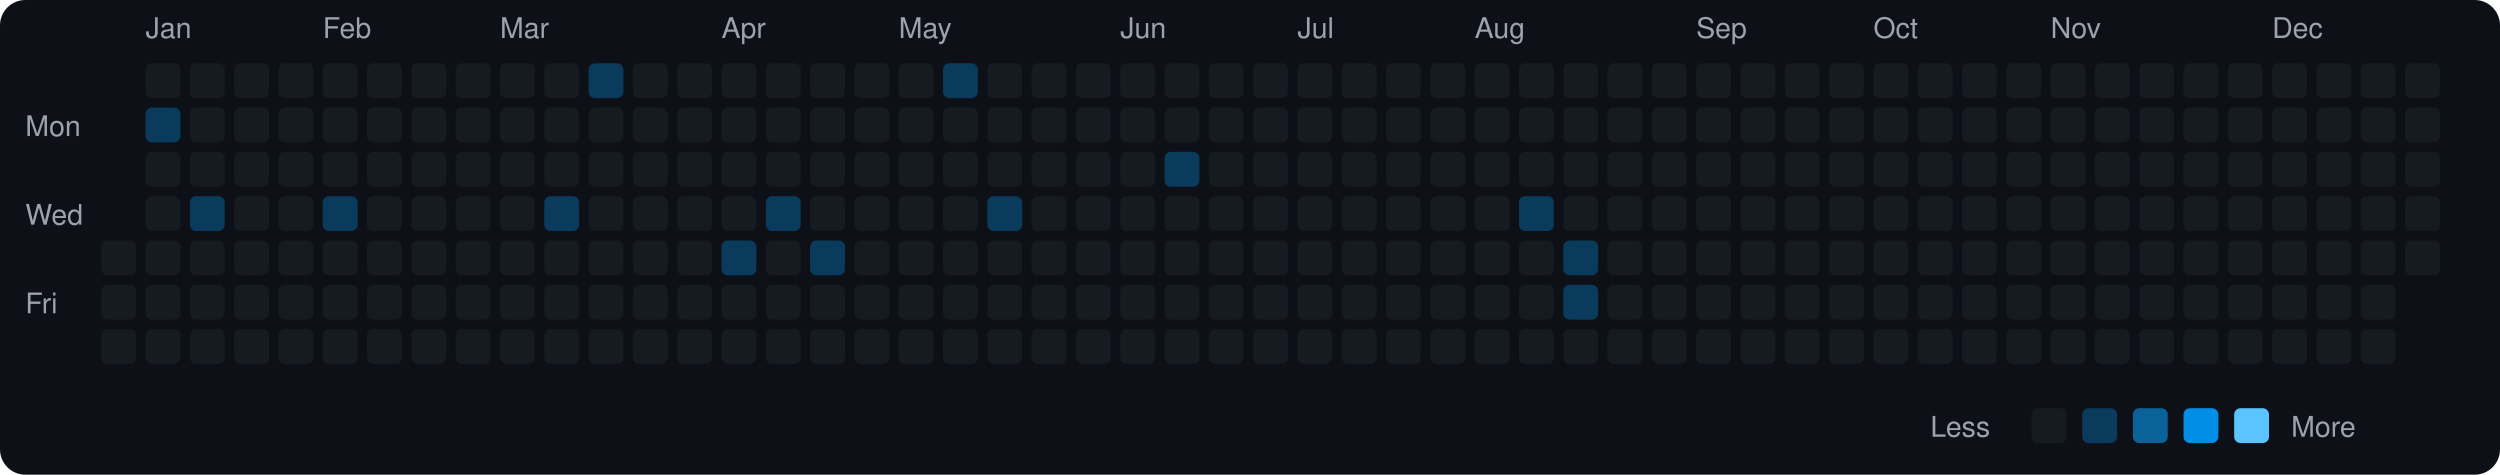
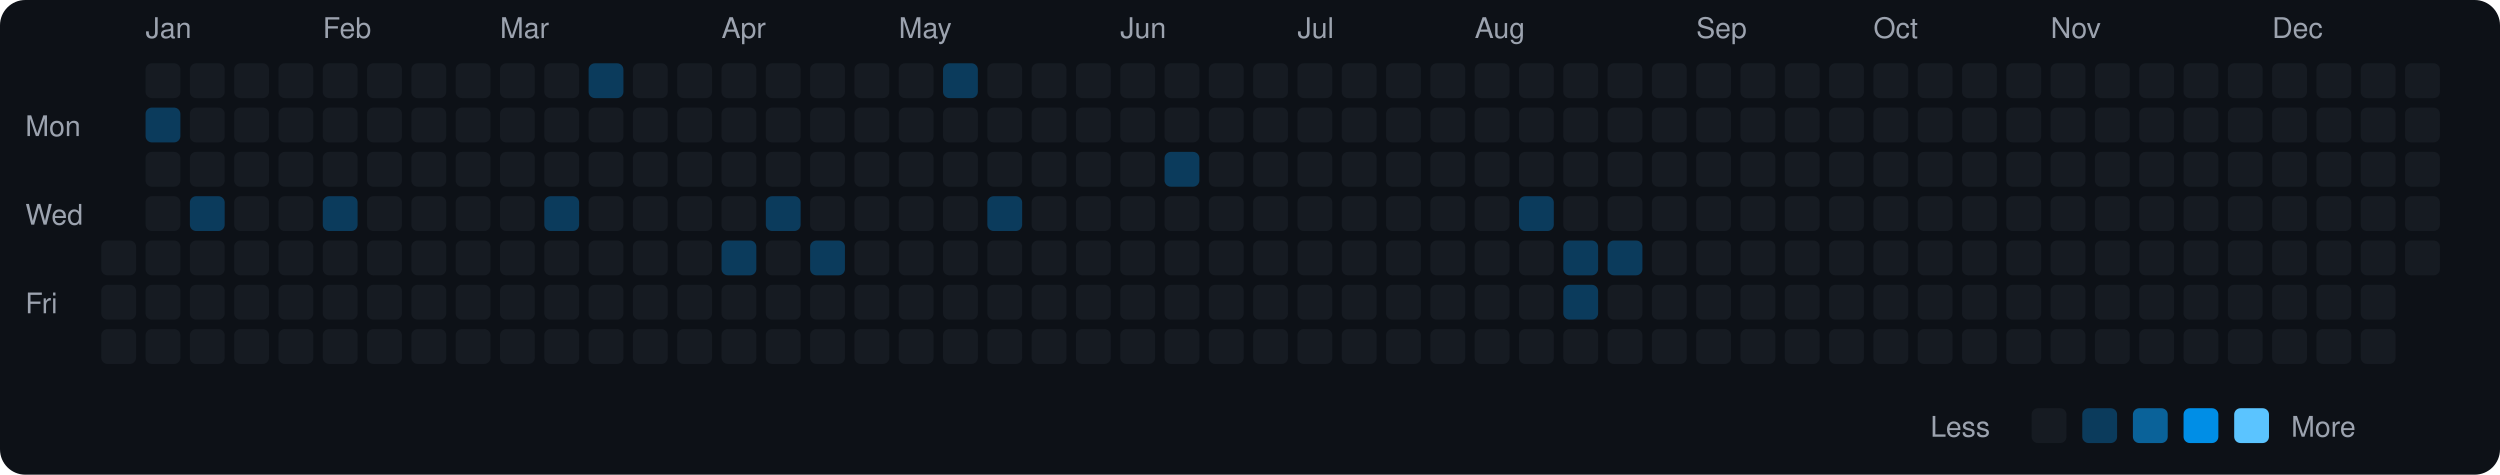
<svg xmlns="http://www.w3.org/2000/svg" viewBox="0 0 790 150" width="790" height="150">
  <rect width="790" height="150" fill="#0d1117" rx="8" ry="8" />
  <text x="8" y="43" fill="#9ca3af" font-size="9" font-family="-apple-system, BlinkMacSystemFont, 'Segoe UI', Helvetica, Arial, sans-serif">Mon</text>
  <text x="8" y="71" fill="#9ca3af" font-size="9" font-family="-apple-system, BlinkMacSystemFont, 'Segoe UI', Helvetica, Arial, sans-serif">Wed</text>
  <text x="8" y="99" fill="#9ca3af" font-size="9" font-family="-apple-system, BlinkMacSystemFont, 'Segoe UI', Helvetica, Arial, sans-serif">Fri</text>
  <rect x="32" y="76" width="11" height="11" rx="2" ry="2" fill="#161b22">
    </rect>
  <rect x="32" y="90" width="11" height="11" rx="2" ry="2" fill="#161b22">
    </rect>
  <rect x="32" y="104" width="11" height="11" rx="2" ry="2" fill="#161b22">
    </rect>
  <text x="46" y="12" fill="#9ca3af" font-size="9" font-family="-apple-system, BlinkMacSystemFont, 'Segoe UI', Helvetica, Arial, sans-serif">Jan</text>
  <rect x="46" y="20" width="11" height="11" rx="2" ry="2" fill="#161b22">
    </rect>
  <rect x="46" y="34" width="11" height="11" rx="2" ry="2" fill="#0b3b5c">
    </rect>
  <rect x="46" y="48" width="11" height="11" rx="2" ry="2" fill="#161b22">
    </rect>
  <rect x="46" y="62" width="11" height="11" rx="2" ry="2" fill="#161b22">
    </rect>
  <rect x="46" y="76" width="11" height="11" rx="2" ry="2" fill="#161b22">
    </rect>
  <rect x="46" y="90" width="11" height="11" rx="2" ry="2" fill="#161b22">
    </rect>
  <rect x="46" y="104" width="11" height="11" rx="2" ry="2" fill="#161b22">
    </rect>
  <rect x="60" y="20" width="11" height="11" rx="2" ry="2" fill="#161b22">
    </rect>
  <rect x="60" y="34" width="11" height="11" rx="2" ry="2" fill="#161b22">
    </rect>
  <rect x="60" y="48" width="11" height="11" rx="2" ry="2" fill="#161b22">
    </rect>
  <rect x="60" y="62" width="11" height="11" rx="2" ry="2" fill="#0b3b5c">
    </rect>
  <rect x="60" y="76" width="11" height="11" rx="2" ry="2" fill="#161b22">
    </rect>
  <rect x="60" y="90" width="11" height="11" rx="2" ry="2" fill="#161b22">
    </rect>
  <rect x="60" y="104" width="11" height="11" rx="2" ry="2" fill="#161b22">
    </rect>
  <rect x="74" y="20" width="11" height="11" rx="2" ry="2" fill="#161b22">
    </rect>
  <rect x="74" y="34" width="11" height="11" rx="2" ry="2" fill="#161b22">
    </rect>
  <rect x="74" y="48" width="11" height="11" rx="2" ry="2" fill="#161b22">
    </rect>
  <rect x="74" y="62" width="11" height="11" rx="2" ry="2" fill="#161b22">
    </rect>
  <rect x="74" y="76" width="11" height="11" rx="2" ry="2" fill="#161b22">
    </rect>
  <rect x="74" y="90" width="11" height="11" rx="2" ry="2" fill="#161b22">
    </rect>
  <rect x="74" y="104" width="11" height="11" rx="2" ry="2" fill="#161b22">
    </rect>
  <rect x="88" y="20" width="11" height="11" rx="2" ry="2" fill="#161b22">
    </rect>
  <rect x="88" y="34" width="11" height="11" rx="2" ry="2" fill="#161b22">
    </rect>
  <rect x="88" y="48" width="11" height="11" rx="2" ry="2" fill="#161b22">
    </rect>
  <rect x="88" y="62" width="11" height="11" rx="2" ry="2" fill="#161b22">
    </rect>
  <rect x="88" y="76" width="11" height="11" rx="2" ry="2" fill="#161b22">
    </rect>
  <rect x="88" y="90" width="11" height="11" rx="2" ry="2" fill="#161b22">
    </rect>
  <rect x="88" y="104" width="11" height="11" rx="2" ry="2" fill="#161b22">
    </rect>
  <text x="102" y="12" fill="#9ca3af" font-size="9" font-family="-apple-system, BlinkMacSystemFont, 'Segoe UI', Helvetica, Arial, sans-serif">Feb</text>
  <rect x="102" y="20" width="11" height="11" rx="2" ry="2" fill="#161b22">
    </rect>
  <rect x="102" y="34" width="11" height="11" rx="2" ry="2" fill="#161b22">
    </rect>
  <rect x="102" y="48" width="11" height="11" rx="2" ry="2" fill="#161b22">
    </rect>
  <rect x="102" y="62" width="11" height="11" rx="2" ry="2" fill="#0b3b5c">
    </rect>
  <rect x="102" y="76" width="11" height="11" rx="2" ry="2" fill="#161b22">
    </rect>
  <rect x="102" y="90" width="11" height="11" rx="2" ry="2" fill="#161b22">
    </rect>
  <rect x="102" y="104" width="11" height="11" rx="2" ry="2" fill="#161b22">
    </rect>
  <rect x="116" y="20" width="11" height="11" rx="2" ry="2" fill="#161b22">
    </rect>
  <rect x="116" y="34" width="11" height="11" rx="2" ry="2" fill="#161b22">
    </rect>
  <rect x="116" y="48" width="11" height="11" rx="2" ry="2" fill="#161b22">
    </rect>
  <rect x="116" y="62" width="11" height="11" rx="2" ry="2" fill="#161b22">
    </rect>
  <rect x="116" y="76" width="11" height="11" rx="2" ry="2" fill="#161b22">
    </rect>
  <rect x="116" y="90" width="11" height="11" rx="2" ry="2" fill="#161b22">
    </rect>
  <rect x="116" y="104" width="11" height="11" rx="2" ry="2" fill="#161b22">
    </rect>
  <rect x="130" y="20" width="11" height="11" rx="2" ry="2" fill="#161b22">
    </rect>
  <rect x="130" y="34" width="11" height="11" rx="2" ry="2" fill="#161b22">
    </rect>
  <rect x="130" y="48" width="11" height="11" rx="2" ry="2" fill="#161b22">
    </rect>
  <rect x="130" y="62" width="11" height="11" rx="2" ry="2" fill="#161b22">
    </rect>
  <rect x="130" y="76" width="11" height="11" rx="2" ry="2" fill="#161b22">
    </rect>
  <rect x="130" y="90" width="11" height="11" rx="2" ry="2" fill="#161b22">
    </rect>
  <rect x="130" y="104" width="11" height="11" rx="2" ry="2" fill="#161b22">
    </rect>
  <rect x="144" y="20" width="11" height="11" rx="2" ry="2" fill="#161b22">
    </rect>
  <rect x="144" y="34" width="11" height="11" rx="2" ry="2" fill="#161b22">
    </rect>
  <rect x="144" y="48" width="11" height="11" rx="2" ry="2" fill="#161b22">
    </rect>
  <rect x="144" y="62" width="11" height="11" rx="2" ry="2" fill="#161b22">
    </rect>
  <rect x="144" y="76" width="11" height="11" rx="2" ry="2" fill="#161b22">
    </rect>
  <rect x="144" y="90" width="11" height="11" rx="2" ry="2" fill="#161b22">
    </rect>
  <rect x="144" y="104" width="11" height="11" rx="2" ry="2" fill="#161b22">
    </rect>
  <text x="158" y="12" fill="#9ca3af" font-size="9" font-family="-apple-system, BlinkMacSystemFont, 'Segoe UI', Helvetica, Arial, sans-serif">Mar</text>
  <rect x="158" y="20" width="11" height="11" rx="2" ry="2" fill="#161b22">
    </rect>
  <rect x="158" y="34" width="11" height="11" rx="2" ry="2" fill="#161b22">
    </rect>
  <rect x="158" y="48" width="11" height="11" rx="2" ry="2" fill="#161b22">
    </rect>
  <rect x="158" y="62" width="11" height="11" rx="2" ry="2" fill="#161b22">
    </rect>
  <rect x="158" y="76" width="11" height="11" rx="2" ry="2" fill="#161b22">
    </rect>
  <rect x="158" y="90" width="11" height="11" rx="2" ry="2" fill="#161b22">
    </rect>
  <rect x="158" y="104" width="11" height="11" rx="2" ry="2" fill="#161b22">
    </rect>
  <rect x="172" y="20" width="11" height="11" rx="2" ry="2" fill="#161b22">
    </rect>
  <rect x="172" y="34" width="11" height="11" rx="2" ry="2" fill="#161b22">
    </rect>
  <rect x="172" y="48" width="11" height="11" rx="2" ry="2" fill="#161b22">
    </rect>
  <rect x="172" y="62" width="11" height="11" rx="2" ry="2" fill="#0b3b5c">
    </rect>
  <rect x="172" y="76" width="11" height="11" rx="2" ry="2" fill="#161b22">
    </rect>
  <rect x="172" y="90" width="11" height="11" rx="2" ry="2" fill="#161b22">
    </rect>
  <rect x="172" y="104" width="11" height="11" rx="2" ry="2" fill="#161b22">
    </rect>
  <rect x="186" y="20" width="11" height="11" rx="2" ry="2" fill="#0b3b5c">
    </rect>
  <rect x="186" y="34" width="11" height="11" rx="2" ry="2" fill="#161b22">
    </rect>
  <rect x="186" y="48" width="11" height="11" rx="2" ry="2" fill="#161b22">
    </rect>
  <rect x="186" y="62" width="11" height="11" rx="2" ry="2" fill="#161b22">
    </rect>
  <rect x="186" y="76" width="11" height="11" rx="2" ry="2" fill="#161b22">
    </rect>
  <rect x="186" y="90" width="11" height="11" rx="2" ry="2" fill="#161b22">
    </rect>
  <rect x="186" y="104" width="11" height="11" rx="2" ry="2" fill="#161b22">
    </rect>
  <rect x="200" y="20" width="11" height="11" rx="2" ry="2" fill="#161b22">
    </rect>
  <rect x="200" y="34" width="11" height="11" rx="2" ry="2" fill="#161b22">
    </rect>
  <rect x="200" y="48" width="11" height="11" rx="2" ry="2" fill="#161b22">
    </rect>
  <rect x="200" y="62" width="11" height="11" rx="2" ry="2" fill="#161b22">
    </rect>
  <rect x="200" y="76" width="11" height="11" rx="2" ry="2" fill="#161b22">
    </rect>
  <rect x="200" y="90" width="11" height="11" rx="2" ry="2" fill="#161b22">
    </rect>
  <rect x="200" y="104" width="11" height="11" rx="2" ry="2" fill="#161b22">
    </rect>
  <rect x="214" y="20" width="11" height="11" rx="2" ry="2" fill="#161b22">
    </rect>
  <rect x="214" y="34" width="11" height="11" rx="2" ry="2" fill="#161b22">
    </rect>
  <rect x="214" y="48" width="11" height="11" rx="2" ry="2" fill="#161b22">
    </rect>
  <rect x="214" y="62" width="11" height="11" rx="2" ry="2" fill="#161b22">
    </rect>
  <rect x="214" y="76" width="11" height="11" rx="2" ry="2" fill="#161b22">
    </rect>
  <rect x="214" y="90" width="11" height="11" rx="2" ry="2" fill="#161b22">
    </rect>
  <rect x="214" y="104" width="11" height="11" rx="2" ry="2" fill="#161b22">
    </rect>
  <text x="228" y="12" fill="#9ca3af" font-size="9" font-family="-apple-system, BlinkMacSystemFont, 'Segoe UI', Helvetica, Arial, sans-serif">Apr</text>
  <rect x="228" y="20" width="11" height="11" rx="2" ry="2" fill="#161b22">
    </rect>
  <rect x="228" y="34" width="11" height="11" rx="2" ry="2" fill="#161b22">
    </rect>
  <rect x="228" y="48" width="11" height="11" rx="2" ry="2" fill="#161b22">
    </rect>
  <rect x="228" y="62" width="11" height="11" rx="2" ry="2" fill="#161b22">
    </rect>
  <rect x="228" y="76" width="11" height="11" rx="2" ry="2" fill="#0b3b5c">
    </rect>
  <rect x="228" y="90" width="11" height="11" rx="2" ry="2" fill="#161b22">
    </rect>
  <rect x="228" y="104" width="11" height="11" rx="2" ry="2" fill="#161b22">
    </rect>
  <rect x="242" y="20" width="11" height="11" rx="2" ry="2" fill="#161b22">
    </rect>
  <rect x="242" y="34" width="11" height="11" rx="2" ry="2" fill="#161b22">
    </rect>
  <rect x="242" y="48" width="11" height="11" rx="2" ry="2" fill="#161b22">
    </rect>
  <rect x="242" y="62" width="11" height="11" rx="2" ry="2" fill="#0b3b5c">
    </rect>
  <rect x="242" y="76" width="11" height="11" rx="2" ry="2" fill="#161b22">
    </rect>
  <rect x="242" y="90" width="11" height="11" rx="2" ry="2" fill="#161b22">
    </rect>
  <rect x="242" y="104" width="11" height="11" rx="2" ry="2" fill="#161b22">
    </rect>
  <rect x="256" y="20" width="11" height="11" rx="2" ry="2" fill="#161b22">
    </rect>
  <rect x="256" y="34" width="11" height="11" rx="2" ry="2" fill="#161b22">
    </rect>
  <rect x="256" y="48" width="11" height="11" rx="2" ry="2" fill="#161b22">
    </rect>
  <rect x="256" y="62" width="11" height="11" rx="2" ry="2" fill="#161b22">
    </rect>
  <rect x="256" y="76" width="11" height="11" rx="2" ry="2" fill="#0b3b5c">
    </rect>
  <rect x="256" y="90" width="11" height="11" rx="2" ry="2" fill="#161b22">
    </rect>
  <rect x="256" y="104" width="11" height="11" rx="2" ry="2" fill="#161b22">
    </rect>
  <rect x="270" y="20" width="11" height="11" rx="2" ry="2" fill="#161b22">
    </rect>
  <rect x="270" y="34" width="11" height="11" rx="2" ry="2" fill="#161b22">
    </rect>
  <rect x="270" y="48" width="11" height="11" rx="2" ry="2" fill="#161b22">
    </rect>
  <rect x="270" y="62" width="11" height="11" rx="2" ry="2" fill="#161b22">
    </rect>
  <rect x="270" y="76" width="11" height="11" rx="2" ry="2" fill="#161b22">
    </rect>
  <rect x="270" y="90" width="11" height="11" rx="2" ry="2" fill="#161b22">
    </rect>
  <rect x="270" y="104" width="11" height="11" rx="2" ry="2" fill="#161b22">
    </rect>
  <text x="284" y="12" fill="#9ca3af" font-size="9" font-family="-apple-system, BlinkMacSystemFont, 'Segoe UI', Helvetica, Arial, sans-serif">May</text>
  <rect x="284" y="20" width="11" height="11" rx="2" ry="2" fill="#161b22">
    </rect>
  <rect x="284" y="34" width="11" height="11" rx="2" ry="2" fill="#161b22">
    </rect>
  <rect x="284" y="48" width="11" height="11" rx="2" ry="2" fill="#161b22">
    </rect>
  <rect x="284" y="62" width="11" height="11" rx="2" ry="2" fill="#161b22">
    </rect>
  <rect x="284" y="76" width="11" height="11" rx="2" ry="2" fill="#161b22">
    </rect>
  <rect x="284" y="90" width="11" height="11" rx="2" ry="2" fill="#161b22">
    </rect>
  <rect x="284" y="104" width="11" height="11" rx="2" ry="2" fill="#161b22">
    </rect>
  <rect x="298" y="20" width="11" height="11" rx="2" ry="2" fill="#0b3b5c">
    </rect>
  <rect x="298" y="34" width="11" height="11" rx="2" ry="2" fill="#161b22">
    </rect>
  <rect x="298" y="48" width="11" height="11" rx="2" ry="2" fill="#161b22">
    </rect>
  <rect x="298" y="62" width="11" height="11" rx="2" ry="2" fill="#161b22">
    </rect>
  <rect x="298" y="76" width="11" height="11" rx="2" ry="2" fill="#161b22">
    </rect>
  <rect x="298" y="90" width="11" height="11" rx="2" ry="2" fill="#161b22">
    </rect>
  <rect x="298" y="104" width="11" height="11" rx="2" ry="2" fill="#161b22">
    </rect>
  <rect x="312" y="20" width="11" height="11" rx="2" ry="2" fill="#161b22">
    </rect>
  <rect x="312" y="34" width="11" height="11" rx="2" ry="2" fill="#161b22">
    </rect>
  <rect x="312" y="48" width="11" height="11" rx="2" ry="2" fill="#161b22">
    </rect>
  <rect x="312" y="62" width="11" height="11" rx="2" ry="2" fill="#0b3b5c">
    </rect>
  <rect x="312" y="76" width="11" height="11" rx="2" ry="2" fill="#161b22">
    </rect>
  <rect x="312" y="90" width="11" height="11" rx="2" ry="2" fill="#161b22">
    </rect>
  <rect x="312" y="104" width="11" height="11" rx="2" ry="2" fill="#161b22">
    </rect>
  <rect x="326" y="20" width="11" height="11" rx="2" ry="2" fill="#161b22">
    </rect>
  <rect x="326" y="34" width="11" height="11" rx="2" ry="2" fill="#161b22">
    </rect>
  <rect x="326" y="48" width="11" height="11" rx="2" ry="2" fill="#161b22">
    </rect>
  <rect x="326" y="62" width="11" height="11" rx="2" ry="2" fill="#161b22">
    </rect>
  <rect x="326" y="76" width="11" height="11" rx="2" ry="2" fill="#161b22">
    </rect>
  <rect x="326" y="90" width="11" height="11" rx="2" ry="2" fill="#161b22">
    </rect>
  <rect x="326" y="104" width="11" height="11" rx="2" ry="2" fill="#161b22">
    </rect>
  <rect x="340" y="20" width="11" height="11" rx="2" ry="2" fill="#161b22">
    </rect>
  <rect x="340" y="34" width="11" height="11" rx="2" ry="2" fill="#161b22">
    </rect>
  <rect x="340" y="48" width="11" height="11" rx="2" ry="2" fill="#161b22">
    </rect>
  <rect x="340" y="62" width="11" height="11" rx="2" ry="2" fill="#161b22">
    </rect>
  <rect x="340" y="76" width="11" height="11" rx="2" ry="2" fill="#161b22">
    </rect>
  <rect x="340" y="90" width="11" height="11" rx="2" ry="2" fill="#161b22">
    </rect>
  <rect x="340" y="104" width="11" height="11" rx="2" ry="2" fill="#161b22">
    </rect>
  <text x="354" y="12" fill="#9ca3af" font-size="9" font-family="-apple-system, BlinkMacSystemFont, 'Segoe UI', Helvetica, Arial, sans-serif">Jun</text>
  <rect x="354" y="20" width="11" height="11" rx="2" ry="2" fill="#161b22">
    </rect>
  <rect x="354" y="34" width="11" height="11" rx="2" ry="2" fill="#161b22">
    </rect>
  <rect x="354" y="48" width="11" height="11" rx="2" ry="2" fill="#161b22">
    </rect>
  <rect x="354" y="62" width="11" height="11" rx="2" ry="2" fill="#161b22">
    </rect>
  <rect x="354" y="76" width="11" height="11" rx="2" ry="2" fill="#161b22">
    </rect>
  <rect x="354" y="90" width="11" height="11" rx="2" ry="2" fill="#161b22">
    </rect>
  <rect x="354" y="104" width="11" height="11" rx="2" ry="2" fill="#161b22">
    </rect>
  <rect x="368" y="20" width="11" height="11" rx="2" ry="2" fill="#161b22">
    </rect>
  <rect x="368" y="34" width="11" height="11" rx="2" ry="2" fill="#161b22">
    </rect>
  <rect x="368" y="48" width="11" height="11" rx="2" ry="2" fill="#0b3b5c">
    </rect>
  <rect x="368" y="62" width="11" height="11" rx="2" ry="2" fill="#161b22">
    </rect>
  <rect x="368" y="76" width="11" height="11" rx="2" ry="2" fill="#161b22">
    </rect>
  <rect x="368" y="90" width="11" height="11" rx="2" ry="2" fill="#161b22">
    </rect>
  <rect x="368" y="104" width="11" height="11" rx="2" ry="2" fill="#161b22">
    </rect>
  <rect x="382" y="20" width="11" height="11" rx="2" ry="2" fill="#161b22">
    </rect>
  <rect x="382" y="34" width="11" height="11" rx="2" ry="2" fill="#161b22">
    </rect>
  <rect x="382" y="48" width="11" height="11" rx="2" ry="2" fill="#161b22">
    </rect>
  <rect x="382" y="62" width="11" height="11" rx="2" ry="2" fill="#161b22">
    </rect>
  <rect x="382" y="76" width="11" height="11" rx="2" ry="2" fill="#161b22">
    </rect>
  <rect x="382" y="90" width="11" height="11" rx="2" ry="2" fill="#161b22">
    </rect>
  <rect x="382" y="104" width="11" height="11" rx="2" ry="2" fill="#161b22">
    </rect>
  <rect x="396" y="20" width="11" height="11" rx="2" ry="2" fill="#161b22">
    </rect>
  <rect x="396" y="34" width="11" height="11" rx="2" ry="2" fill="#161b22">
    </rect>
  <rect x="396" y="48" width="11" height="11" rx="2" ry="2" fill="#161b22">
    </rect>
  <rect x="396" y="62" width="11" height="11" rx="2" ry="2" fill="#161b22">
    </rect>
  <rect x="396" y="76" width="11" height="11" rx="2" ry="2" fill="#161b22">
    </rect>
  <rect x="396" y="90" width="11" height="11" rx="2" ry="2" fill="#161b22">
    </rect>
  <rect x="396" y="104" width="11" height="11" rx="2" ry="2" fill="#161b22">
    </rect>
  <text x="410" y="12" fill="#9ca3af" font-size="9" font-family="-apple-system, BlinkMacSystemFont, 'Segoe UI', Helvetica, Arial, sans-serif">Jul</text>
  <rect x="410" y="20" width="11" height="11" rx="2" ry="2" fill="#161b22">
    </rect>
  <rect x="410" y="34" width="11" height="11" rx="2" ry="2" fill="#161b22">
    </rect>
  <rect x="410" y="48" width="11" height="11" rx="2" ry="2" fill="#161b22">
    </rect>
  <rect x="410" y="62" width="11" height="11" rx="2" ry="2" fill="#161b22">
    </rect>
  <rect x="410" y="76" width="11" height="11" rx="2" ry="2" fill="#161b22">
    </rect>
  <rect x="410" y="90" width="11" height="11" rx="2" ry="2" fill="#161b22">
    </rect>
  <rect x="410" y="104" width="11" height="11" rx="2" ry="2" fill="#161b22">
    </rect>
  <rect x="424" y="20" width="11" height="11" rx="2" ry="2" fill="#161b22">
    </rect>
  <rect x="424" y="34" width="11" height="11" rx="2" ry="2" fill="#161b22">
    </rect>
  <rect x="424" y="48" width="11" height="11" rx="2" ry="2" fill="#161b22">
    </rect>
  <rect x="424" y="62" width="11" height="11" rx="2" ry="2" fill="#161b22">
    </rect>
  <rect x="424" y="76" width="11" height="11" rx="2" ry="2" fill="#161b22">
    </rect>
  <rect x="424" y="90" width="11" height="11" rx="2" ry="2" fill="#161b22">
    </rect>
  <rect x="424" y="104" width="11" height="11" rx="2" ry="2" fill="#161b22">
    </rect>
  <rect x="438" y="20" width="11" height="11" rx="2" ry="2" fill="#161b22">
    </rect>
  <rect x="438" y="34" width="11" height="11" rx="2" ry="2" fill="#161b22">
    </rect>
  <rect x="438" y="48" width="11" height="11" rx="2" ry="2" fill="#161b22">
    </rect>
  <rect x="438" y="62" width="11" height="11" rx="2" ry="2" fill="#161b22">
    </rect>
  <rect x="438" y="76" width="11" height="11" rx="2" ry="2" fill="#161b22">
    </rect>
  <rect x="438" y="90" width="11" height="11" rx="2" ry="2" fill="#161b22">
    </rect>
  <rect x="438" y="104" width="11" height="11" rx="2" ry="2" fill="#161b22">
    </rect>
  <rect x="452" y="20" width="11" height="11" rx="2" ry="2" fill="#161b22">
    </rect>
  <rect x="452" y="34" width="11" height="11" rx="2" ry="2" fill="#161b22">
    </rect>
  <rect x="452" y="48" width="11" height="11" rx="2" ry="2" fill="#161b22">
    </rect>
  <rect x="452" y="62" width="11" height="11" rx="2" ry="2" fill="#161b22">
    </rect>
  <rect x="452" y="76" width="11" height="11" rx="2" ry="2" fill="#161b22">
    </rect>
  <rect x="452" y="90" width="11" height="11" rx="2" ry="2" fill="#161b22">
    </rect>
  <rect x="452" y="104" width="11" height="11" rx="2" ry="2" fill="#161b22">
    </rect>
  <text x="466" y="12" fill="#9ca3af" font-size="9" font-family="-apple-system, BlinkMacSystemFont, 'Segoe UI', Helvetica, Arial, sans-serif">Aug</text>
  <rect x="466" y="20" width="11" height="11" rx="2" ry="2" fill="#161b22">
    </rect>
  <rect x="466" y="34" width="11" height="11" rx="2" ry="2" fill="#161b22">
    </rect>
  <rect x="466" y="48" width="11" height="11" rx="2" ry="2" fill="#161b22">
    </rect>
  <rect x="466" y="62" width="11" height="11" rx="2" ry="2" fill="#161b22">
    </rect>
  <rect x="466" y="76" width="11" height="11" rx="2" ry="2" fill="#161b22">
    </rect>
  <rect x="466" y="90" width="11" height="11" rx="2" ry="2" fill="#161b22">
    </rect>
  <rect x="466" y="104" width="11" height="11" rx="2" ry="2" fill="#161b22">
    </rect>
  <rect x="480" y="20" width="11" height="11" rx="2" ry="2" fill="#161b22">
    </rect>
  <rect x="480" y="34" width="11" height="11" rx="2" ry="2" fill="#161b22">
    </rect>
  <rect x="480" y="48" width="11" height="11" rx="2" ry="2" fill="#161b22">
    </rect>
  <rect x="480" y="62" width="11" height="11" rx="2" ry="2" fill="#0b3b5c">
    </rect>
  <rect x="480" y="76" width="11" height="11" rx="2" ry="2" fill="#161b22">
    </rect>
  <rect x="480" y="90" width="11" height="11" rx="2" ry="2" fill="#161b22">
    </rect>
  <rect x="480" y="104" width="11" height="11" rx="2" ry="2" fill="#161b22">
    </rect>
  <rect x="494" y="20" width="11" height="11" rx="2" ry="2" fill="#161b22">
    </rect>
  <rect x="494" y="34" width="11" height="11" rx="2" ry="2" fill="#161b22">
    </rect>
  <rect x="494" y="48" width="11" height="11" rx="2" ry="2" fill="#161b22">
    </rect>
  <rect x="494" y="62" width="11" height="11" rx="2" ry="2" fill="#161b22">
    </rect>
  <rect x="494" y="76" width="11" height="11" rx="2" ry="2" fill="#0b3b5c">
    </rect>
  <rect x="494" y="90" width="11" height="11" rx="2" ry="2" fill="#0b3b5c">
    </rect>
  <rect x="494" y="104" width="11" height="11" rx="2" ry="2" fill="#161b22">
    </rect>
  <rect x="508" y="20" width="11" height="11" rx="2" ry="2" fill="#161b22">
    </rect>
  <rect x="508" y="34" width="11" height="11" rx="2" ry="2" fill="#161b22">
    </rect>
  <rect x="508" y="48" width="11" height="11" rx="2" ry="2" fill="#161b22">
    </rect>
  <rect x="508" y="62" width="11" height="11" rx="2" ry="2" fill="#161b22">
    </rect>
-   <rect x="508" y="76" width="11" height="11" rx="2" ry="2" fill="#161b22">
+   <rect x="508" y="76" width="11" height="11" rx="2" ry="2" fill="#0b3b5c">
    </rect>
  <rect x="508" y="90" width="11" height="11" rx="2" ry="2" fill="#161b22">
    </rect>
  <rect x="508" y="104" width="11" height="11" rx="2" ry="2" fill="#161b22">
    </rect>
  <rect x="522" y="20" width="11" height="11" rx="2" ry="2" fill="#161b22">
    </rect>
  <rect x="522" y="34" width="11" height="11" rx="2" ry="2" fill="#161b22">
    </rect>
  <rect x="522" y="48" width="11" height="11" rx="2" ry="2" fill="#161b22">
    </rect>
  <rect x="522" y="62" width="11" height="11" rx="2" ry="2" fill="#161b22">
    </rect>
  <rect x="522" y="76" width="11" height="11" rx="2" ry="2" fill="#161b22">
    </rect>
  <rect x="522" y="90" width="11" height="11" rx="2" ry="2" fill="#161b22">
    </rect>
  <rect x="522" y="104" width="11" height="11" rx="2" ry="2" fill="#161b22">
    </rect>
  <text x="536" y="12" fill="#9ca3af" font-size="9" font-family="-apple-system, BlinkMacSystemFont, 'Segoe UI', Helvetica, Arial, sans-serif">Sep</text>
  <rect x="536" y="20" width="11" height="11" rx="2" ry="2" fill="#161b22">
    </rect>
  <rect x="536" y="34" width="11" height="11" rx="2" ry="2" fill="#161b22">
    </rect>
  <rect x="536" y="48" width="11" height="11" rx="2" ry="2" fill="#161b22">
    </rect>
  <rect x="536" y="62" width="11" height="11" rx="2" ry="2" fill="#161b22">
    </rect>
  <rect x="536" y="76" width="11" height="11" rx="2" ry="2" fill="#161b22">
    </rect>
  <rect x="536" y="90" width="11" height="11" rx="2" ry="2" fill="#161b22">
    </rect>
  <rect x="536" y="104" width="11" height="11" rx="2" ry="2" fill="#161b22">
    </rect>
  <rect x="550" y="20" width="11" height="11" rx="2" ry="2" fill="#161b22">
    </rect>
  <rect x="550" y="34" width="11" height="11" rx="2" ry="2" fill="#161b22">
    </rect>
  <rect x="550" y="48" width="11" height="11" rx="2" ry="2" fill="#161b22">
    </rect>
  <rect x="550" y="62" width="11" height="11" rx="2" ry="2" fill="#161b22">
    </rect>
  <rect x="550" y="76" width="11" height="11" rx="2" ry="2" fill="#161b22">
    </rect>
  <rect x="550" y="90" width="11" height="11" rx="2" ry="2" fill="#161b22">
    </rect>
  <rect x="550" y="104" width="11" height="11" rx="2" ry="2" fill="#161b22">
    </rect>
  <rect x="564" y="20" width="11" height="11" rx="2" ry="2" fill="#161b22">
    </rect>
  <rect x="564" y="34" width="11" height="11" rx="2" ry="2" fill="#161b22">
    </rect>
  <rect x="564" y="48" width="11" height="11" rx="2" ry="2" fill="#161b22">
    </rect>
  <rect x="564" y="62" width="11" height="11" rx="2" ry="2" fill="#161b22">
    </rect>
  <rect x="564" y="76" width="11" height="11" rx="2" ry="2" fill="#161b22">
    </rect>
  <rect x="564" y="90" width="11" height="11" rx="2" ry="2" fill="#161b22">
    </rect>
  <rect x="564" y="104" width="11" height="11" rx="2" ry="2" fill="#161b22">
    </rect>
  <rect x="578" y="20" width="11" height="11" rx="2" ry="2" fill="#161b22">
    </rect>
  <rect x="578" y="34" width="11" height="11" rx="2" ry="2" fill="#161b22">
    </rect>
  <rect x="578" y="48" width="11" height="11" rx="2" ry="2" fill="#161b22">
    </rect>
  <rect x="578" y="62" width="11" height="11" rx="2" ry="2" fill="#161b22">
    </rect>
  <rect x="578" y="76" width="11" height="11" rx="2" ry="2" fill="#161b22">
    </rect>
  <rect x="578" y="90" width="11" height="11" rx="2" ry="2" fill="#161b22">
    </rect>
  <rect x="578" y="104" width="11" height="11" rx="2" ry="2" fill="#161b22">
    </rect>
  <text x="592" y="12" fill="#9ca3af" font-size="9" font-family="-apple-system, BlinkMacSystemFont, 'Segoe UI', Helvetica, Arial, sans-serif">Oct</text>
  <rect x="592" y="20" width="11" height="11" rx="2" ry="2" fill="#161b22">
    </rect>
  <rect x="592" y="34" width="11" height="11" rx="2" ry="2" fill="#161b22">
    </rect>
  <rect x="592" y="48" width="11" height="11" rx="2" ry="2" fill="#161b22">
    </rect>
  <rect x="592" y="62" width="11" height="11" rx="2" ry="2" fill="#161b22">
    </rect>
  <rect x="592" y="76" width="11" height="11" rx="2" ry="2" fill="#161b22">
    </rect>
  <rect x="592" y="90" width="11" height="11" rx="2" ry="2" fill="#161b22">
    </rect>
  <rect x="592" y="104" width="11" height="11" rx="2" ry="2" fill="#161b22">
    </rect>
  <rect x="606" y="20" width="11" height="11" rx="2" ry="2" fill="#161b22">
    </rect>
  <rect x="606" y="34" width="11" height="11" rx="2" ry="2" fill="#161b22">
    </rect>
  <rect x="606" y="48" width="11" height="11" rx="2" ry="2" fill="#161b22">
    </rect>
  <rect x="606" y="62" width="11" height="11" rx="2" ry="2" fill="#161b22">
    </rect>
  <rect x="606" y="76" width="11" height="11" rx="2" ry="2" fill="#161b22">
    </rect>
  <rect x="606" y="90" width="11" height="11" rx="2" ry="2" fill="#161b22">
    </rect>
  <rect x="606" y="104" width="11" height="11" rx="2" ry="2" fill="#161b22">
    </rect>
  <rect x="620" y="20" width="11" height="11" rx="2" ry="2" fill="#161b22">
    </rect>
  <rect x="620" y="34" width="11" height="11" rx="2" ry="2" fill="#161b22">
    </rect>
  <rect x="620" y="48" width="11" height="11" rx="2" ry="2" fill="#161b22">
    </rect>
  <rect x="620" y="62" width="11" height="11" rx="2" ry="2" fill="#161b22">
    </rect>
  <rect x="620" y="76" width="11" height="11" rx="2" ry="2" fill="#161b22">
    </rect>
  <rect x="620" y="90" width="11" height="11" rx="2" ry="2" fill="#161b22">
    </rect>
  <rect x="620" y="104" width="11" height="11" rx="2" ry="2" fill="#161b22">
    </rect>
  <rect x="634" y="20" width="11" height="11" rx="2" ry="2" fill="#161b22">
    </rect>
  <rect x="634" y="34" width="11" height="11" rx="2" ry="2" fill="#161b22">
    </rect>
  <rect x="634" y="48" width="11" height="11" rx="2" ry="2" fill="#161b22">
    </rect>
  <rect x="634" y="62" width="11" height="11" rx="2" ry="2" fill="#161b22">
    </rect>
  <rect x="634" y="76" width="11" height="11" rx="2" ry="2" fill="#161b22">
    </rect>
  <rect x="634" y="90" width="11" height="11" rx="2" ry="2" fill="#161b22">
    </rect>
  <rect x="634" y="104" width="11" height="11" rx="2" ry="2" fill="#161b22">
    </rect>
  <text x="648" y="12" fill="#9ca3af" font-size="9" font-family="-apple-system, BlinkMacSystemFont, 'Segoe UI', Helvetica, Arial, sans-serif">Nov</text>
  <rect x="648" y="20" width="11" height="11" rx="2" ry="2" fill="#161b22">
    </rect>
  <rect x="648" y="34" width="11" height="11" rx="2" ry="2" fill="#161b22">
    </rect>
  <rect x="648" y="48" width="11" height="11" rx="2" ry="2" fill="#161b22">
    </rect>
  <rect x="648" y="62" width="11" height="11" rx="2" ry="2" fill="#161b22">
    </rect>
  <rect x="648" y="76" width="11" height="11" rx="2" ry="2" fill="#161b22">
    </rect>
  <rect x="648" y="90" width="11" height="11" rx="2" ry="2" fill="#161b22">
    </rect>
  <rect x="648" y="104" width="11" height="11" rx="2" ry="2" fill="#161b22">
    </rect>
  <rect x="662" y="20" width="11" height="11" rx="2" ry="2" fill="#161b22">
    </rect>
  <rect x="662" y="34" width="11" height="11" rx="2" ry="2" fill="#161b22">
    </rect>
  <rect x="662" y="48" width="11" height="11" rx="2" ry="2" fill="#161b22">
    </rect>
  <rect x="662" y="62" width="11" height="11" rx="2" ry="2" fill="#161b22">
    </rect>
  <rect x="662" y="76" width="11" height="11" rx="2" ry="2" fill="#161b22">
    </rect>
  <rect x="662" y="90" width="11" height="11" rx="2" ry="2" fill="#161b22">
    </rect>
  <rect x="662" y="104" width="11" height="11" rx="2" ry="2" fill="#161b22">
    </rect>
  <rect x="676" y="20" width="11" height="11" rx="2" ry="2" fill="#161b22">
    </rect>
  <rect x="676" y="34" width="11" height="11" rx="2" ry="2" fill="#161b22">
    </rect>
  <rect x="676" y="48" width="11" height="11" rx="2" ry="2" fill="#161b22">
    </rect>
  <rect x="676" y="62" width="11" height="11" rx="2" ry="2" fill="#161b22">
    </rect>
  <rect x="676" y="76" width="11" height="11" rx="2" ry="2" fill="#161b22">
    </rect>
  <rect x="676" y="90" width="11" height="11" rx="2" ry="2" fill="#161b22">
    </rect>
  <rect x="676" y="104" width="11" height="11" rx="2" ry="2" fill="#161b22">
    </rect>
  <rect x="690" y="20" width="11" height="11" rx="2" ry="2" fill="#161b22">
    </rect>
  <rect x="690" y="34" width="11" height="11" rx="2" ry="2" fill="#161b22">
    </rect>
  <rect x="690" y="48" width="11" height="11" rx="2" ry="2" fill="#161b22">
    </rect>
  <rect x="690" y="62" width="11" height="11" rx="2" ry="2" fill="#161b22">
    </rect>
  <rect x="690" y="76" width="11" height="11" rx="2" ry="2" fill="#161b22">
    </rect>
  <rect x="690" y="90" width="11" height="11" rx="2" ry="2" fill="#161b22">
    </rect>
  <rect x="690" y="104" width="11" height="11" rx="2" ry="2" fill="#161b22">
    </rect>
  <rect x="704" y="20" width="11" height="11" rx="2" ry="2" fill="#161b22">
    </rect>
  <rect x="704" y="34" width="11" height="11" rx="2" ry="2" fill="#161b22">
    </rect>
  <rect x="704" y="48" width="11" height="11" rx="2" ry="2" fill="#161b22">
    </rect>
  <rect x="704" y="62" width="11" height="11" rx="2" ry="2" fill="#161b22">
    </rect>
  <rect x="704" y="76" width="11" height="11" rx="2" ry="2" fill="#161b22">
    </rect>
  <rect x="704" y="90" width="11" height="11" rx="2" ry="2" fill="#161b22">
    </rect>
  <rect x="704" y="104" width="11" height="11" rx="2" ry="2" fill="#161b22">
    </rect>
  <text x="718" y="12" fill="#9ca3af" font-size="9" font-family="-apple-system, BlinkMacSystemFont, 'Segoe UI', Helvetica, Arial, sans-serif">Dec</text>
  <rect x="718" y="20" width="11" height="11" rx="2" ry="2" fill="#161b22">
    </rect>
  <rect x="718" y="34" width="11" height="11" rx="2" ry="2" fill="#161b22">
    </rect>
  <rect x="718" y="48" width="11" height="11" rx="2" ry="2" fill="#161b22">
    </rect>
  <rect x="718" y="62" width="11" height="11" rx="2" ry="2" fill="#161b22">
    </rect>
  <rect x="718" y="76" width="11" height="11" rx="2" ry="2" fill="#161b22">
    </rect>
  <rect x="718" y="90" width="11" height="11" rx="2" ry="2" fill="#161b22">
    </rect>
  <rect x="718" y="104" width="11" height="11" rx="2" ry="2" fill="#161b22">
    </rect>
  <rect x="732" y="20" width="11" height="11" rx="2" ry="2" fill="#161b22">
    </rect>
  <rect x="732" y="34" width="11" height="11" rx="2" ry="2" fill="#161b22">
    </rect>
  <rect x="732" y="48" width="11" height="11" rx="2" ry="2" fill="#161b22">
    </rect>
  <rect x="732" y="62" width="11" height="11" rx="2" ry="2" fill="#161b22">
    </rect>
  <rect x="732" y="76" width="11" height="11" rx="2" ry="2" fill="#161b22">
    </rect>
  <rect x="732" y="90" width="11" height="11" rx="2" ry="2" fill="#161b22">
    </rect>
  <rect x="732" y="104" width="11" height="11" rx="2" ry="2" fill="#161b22">
    </rect>
  <rect x="746" y="20" width="11" height="11" rx="2" ry="2" fill="#161b22">
    </rect>
  <rect x="746" y="34" width="11" height="11" rx="2" ry="2" fill="#161b22">
    </rect>
  <rect x="746" y="48" width="11" height="11" rx="2" ry="2" fill="#161b22">
    </rect>
  <rect x="746" y="62" width="11" height="11" rx="2" ry="2" fill="#161b22">
    </rect>
  <rect x="746" y="76" width="11" height="11" rx="2" ry="2" fill="#161b22">
    </rect>
  <rect x="746" y="90" width="11" height="11" rx="2" ry="2" fill="#161b22">
    </rect>
  <rect x="746" y="104" width="11" height="11" rx="2" ry="2" fill="#161b22">
    </rect>
  <rect x="760" y="20" width="11" height="11" rx="2" ry="2" fill="#161b22">
    </rect>
  <rect x="760" y="34" width="11" height="11" rx="2" ry="2" fill="#161b22">
    </rect>
  <rect x="760" y="48" width="11" height="11" rx="2" ry="2" fill="#161b22">
    </rect>
  <rect x="760" y="62" width="11" height="11" rx="2" ry="2" fill="#161b22">
    </rect>
  <rect x="760" y="76" width="11" height="11" rx="2" ry="2" fill="#161b22">
    </rect>
  <text x="610" y="138" fill="#9ca3af" font-size="9" font-family="-apple-system, BlinkMacSystemFont, 'Segoe UI', Helvetica, Arial, sans-serif">Less</text>
  <rect x="642" y="129" width="11" height="11" rx="2" ry="2" fill="#161b22" />
  <rect x="658" y="129" width="11" height="11" rx="2" ry="2" fill="#0b3b5c" />
  <rect x="674" y="129" width="11" height="11" rx="2" ry="2" fill="#0a6299" />
  <rect x="690" y="129" width="11" height="11" rx="2" ry="2" fill="#008ee6" />
  <rect x="706" y="129" width="11" height="11" rx="2" ry="2" fill="#5bc4ff" />
  <text x="724" y="138" fill="#9ca3af" font-size="9" font-family="-apple-system, BlinkMacSystemFont, 'Segoe UI', Helvetica, Arial, sans-serif">More</text>
</svg>
